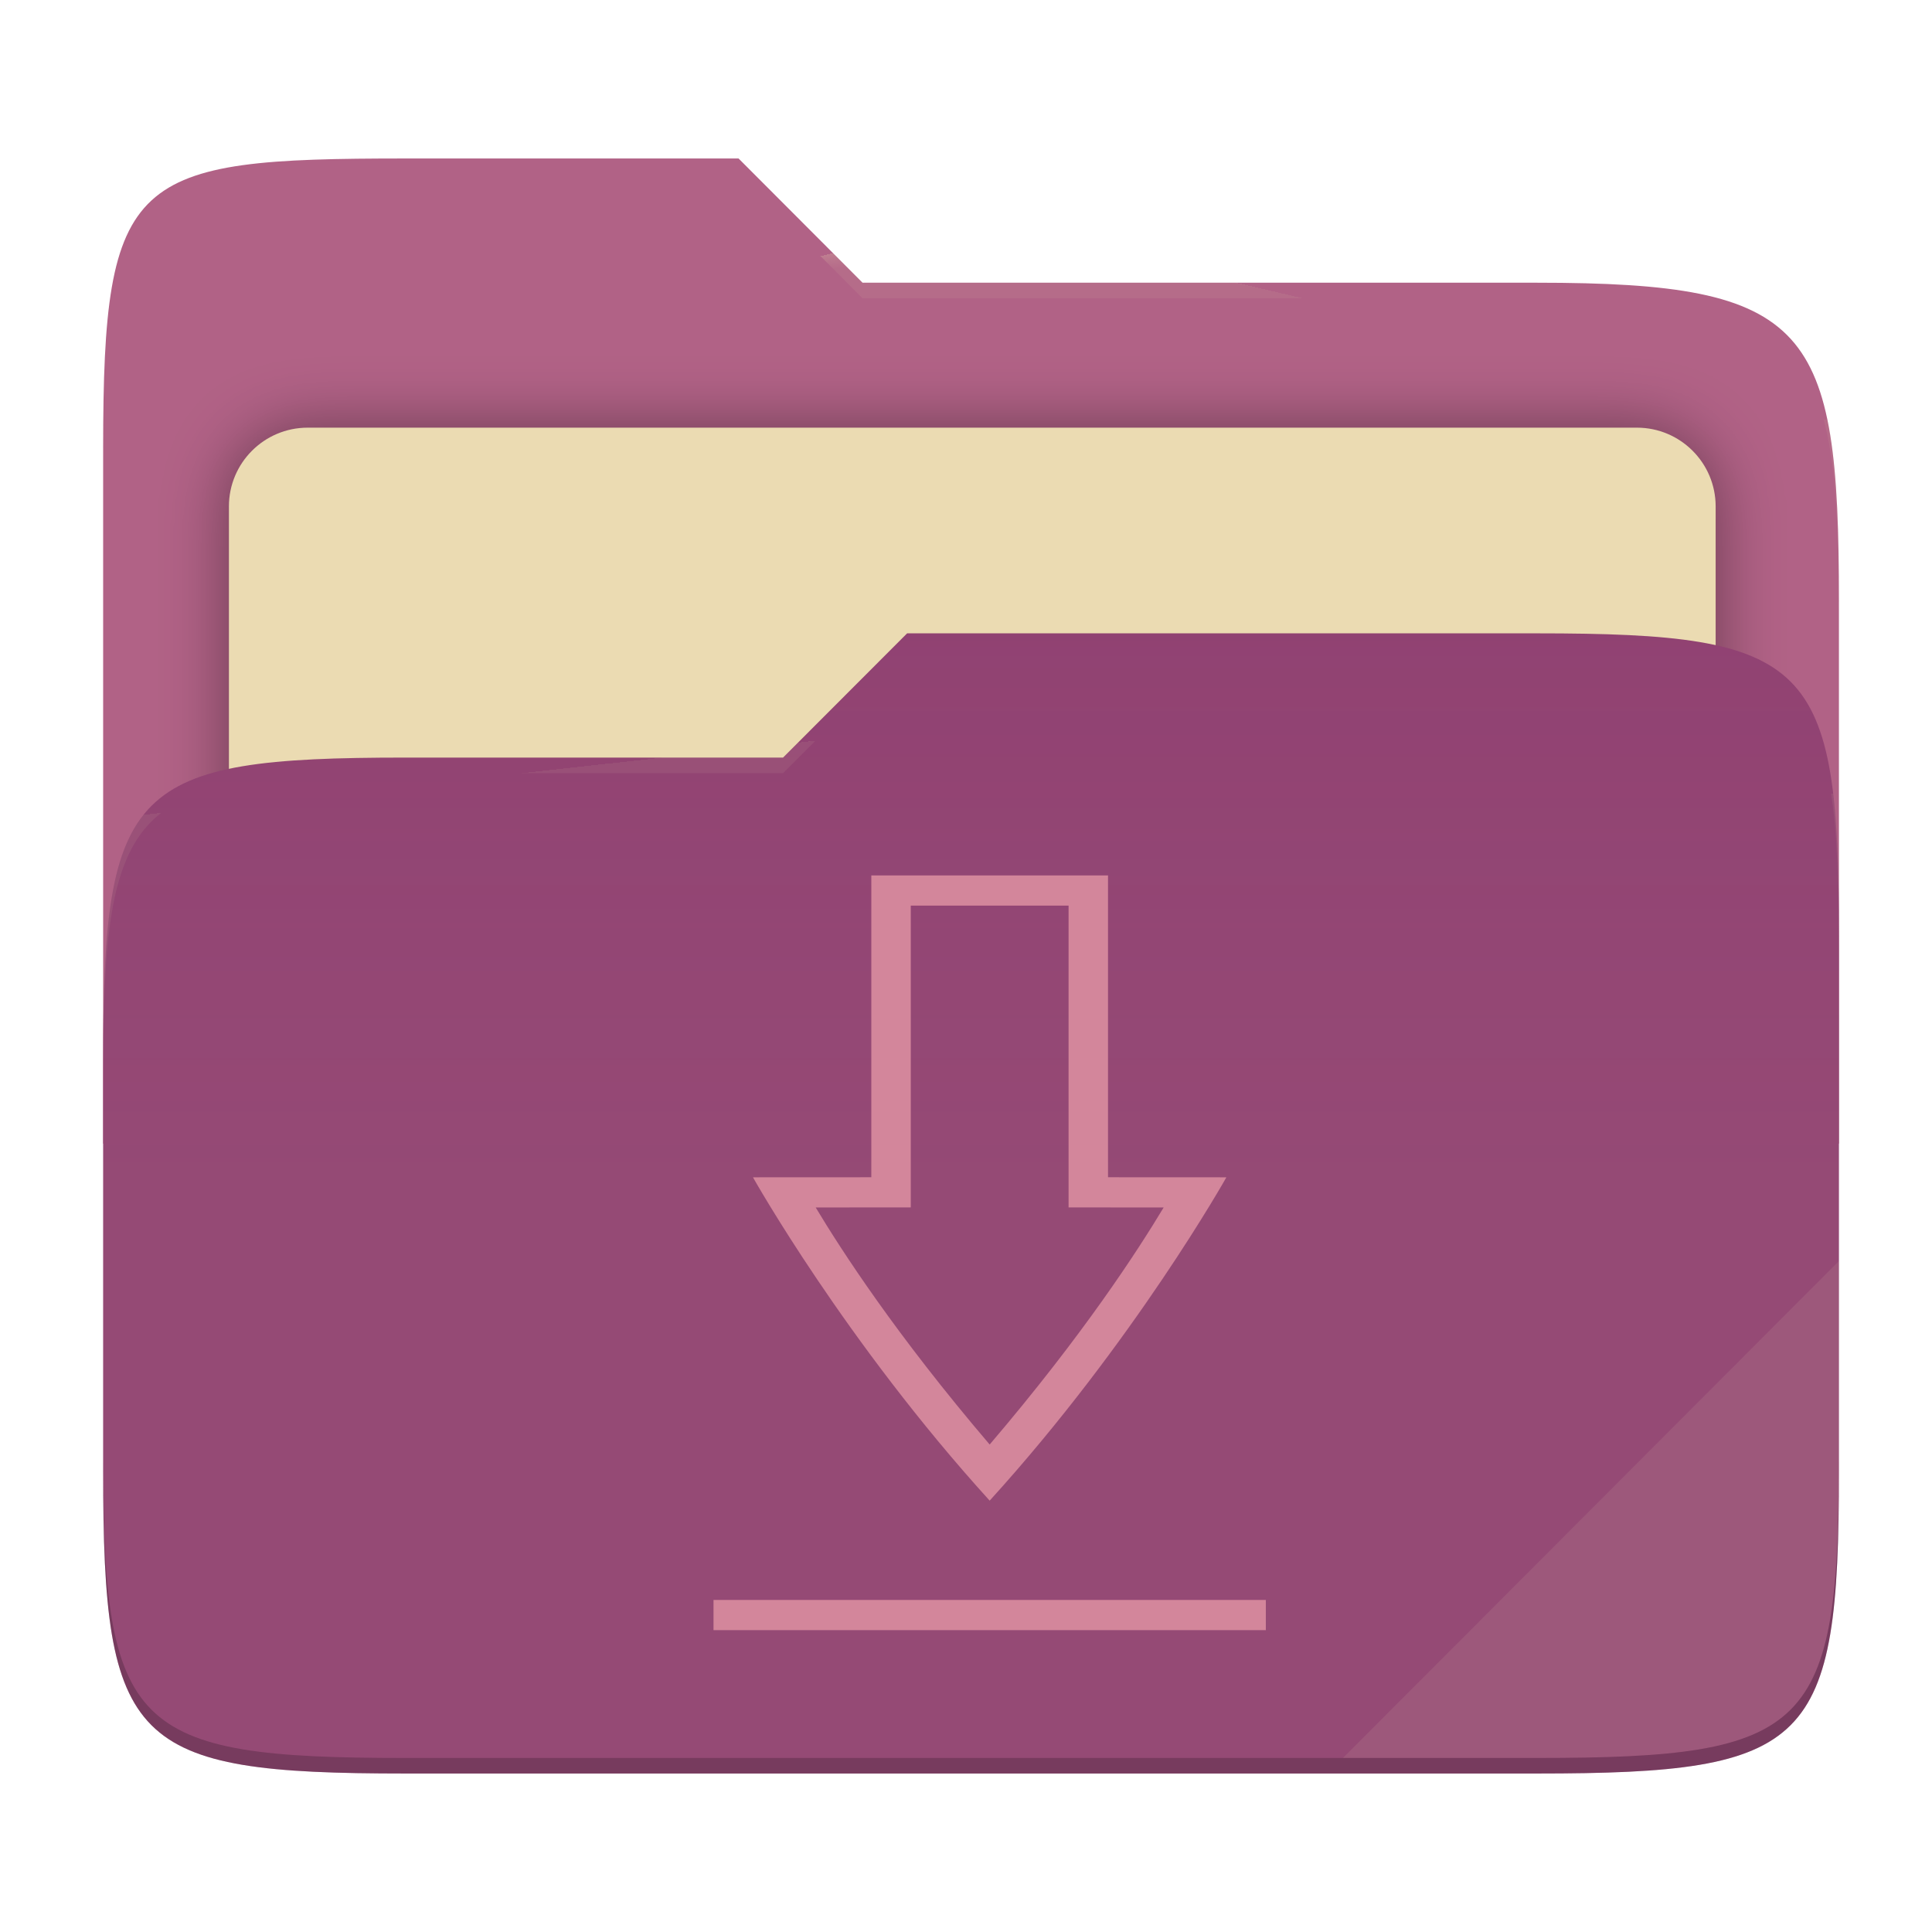
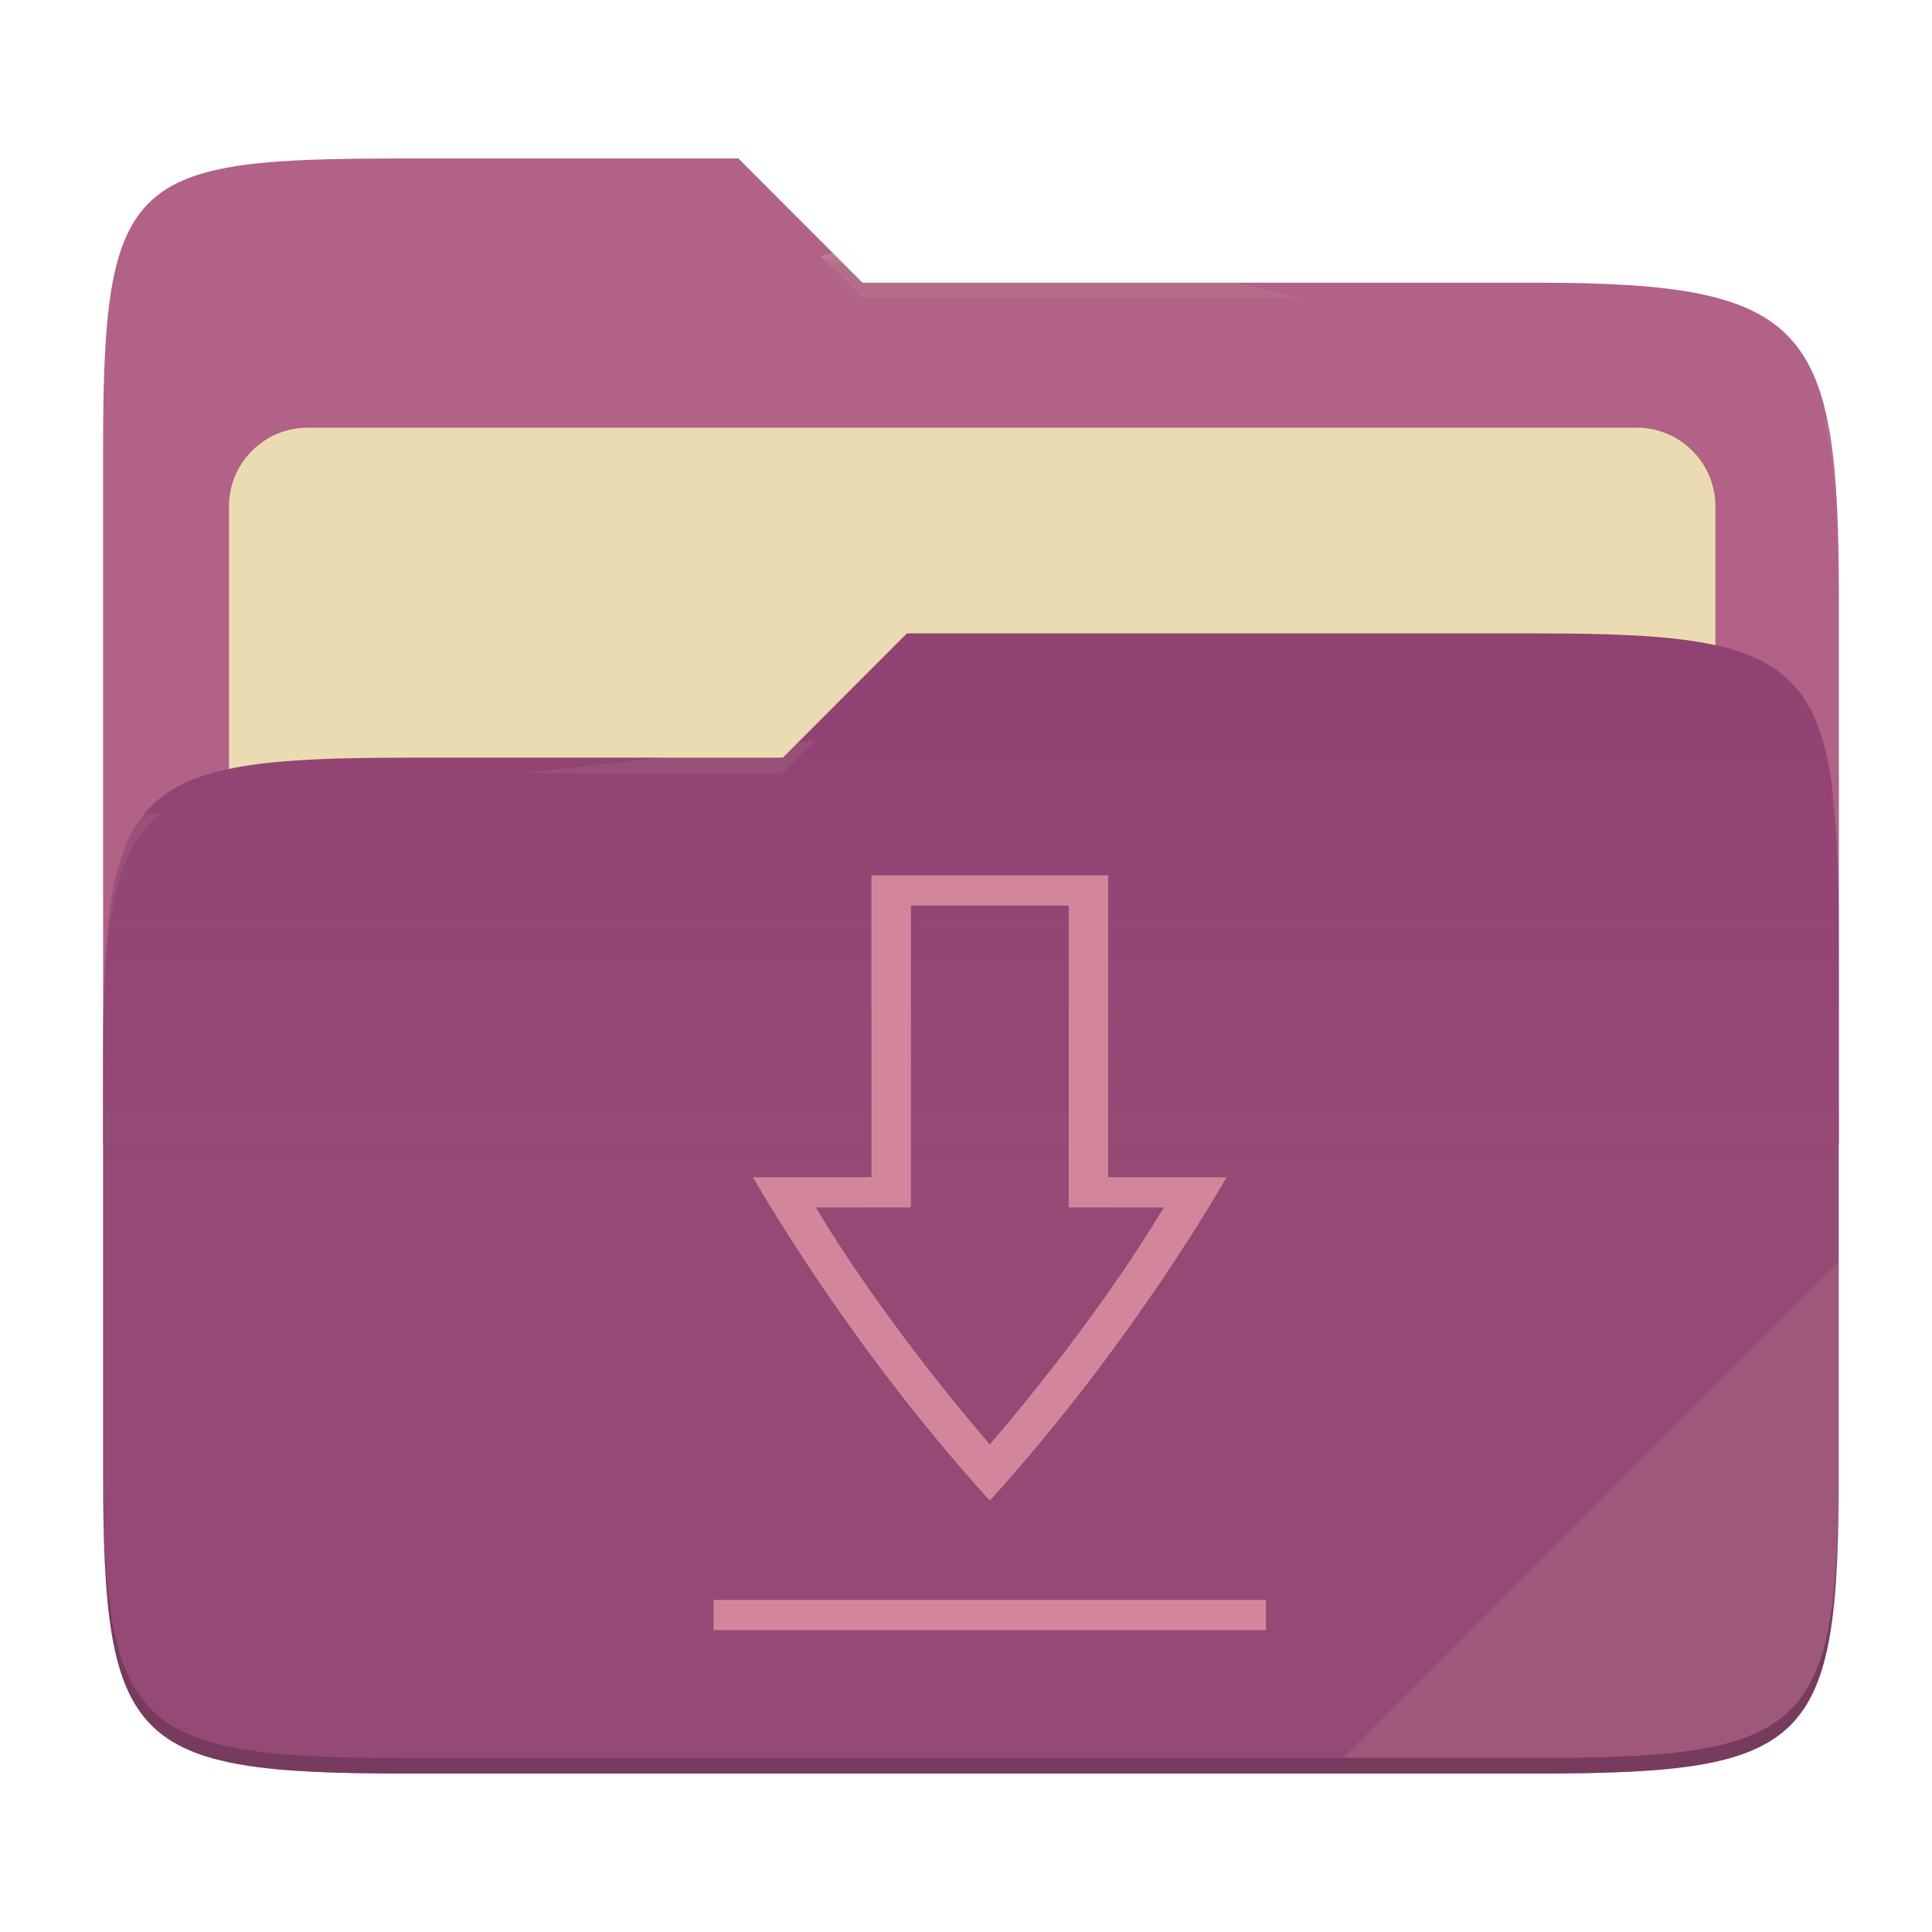
- <svg xmlns="http://www.w3.org/2000/svg" style="isolation:isolate" width="256" height="256" viewBox="0 0 256 256">
-   <g>
-     <path fill="#b16286" d="M 53.705 21 C 17.39 21 13.667 23.055 13.667 59.371 L 13.667 151.538 L 243.667 151.538 L 243.667 79.563 C 243.667 43.247 239.943 37.461 203.628 37.461 L 114.292 37.461 L 97.864 21 L 53.705 21 Z" />
-     <defs>
-       <filter id="Y21BzHJXTukiGu8nBeyRmZzzqGSOdTzr" width="400%" height="400%" x="-200%" y="-200%" color-interpolation-filters="sRGB" filterUnits="objectBoundingBox">
-         <feGaussianBlur in="SourceGraphic" stdDeviation="4.294" />
-         <feOffset dx="0" dy="0" result="pf_100_offsetBlur" />
-         <feFlood flood-opacity=".4" />
-         <feComposite in2="pf_100_offsetBlur" operator="in" result="pf_100_dropShadow" />
-         <feBlend in="SourceGraphic" in2="pf_100_dropShadow" mode="normal" />
-       </filter>
-     </defs>
-     <g filter="url(#Y21BzHJXTukiGu8nBeyRmZzzqGSOdTzr)">
-       <path fill="#ebdbb2" d="M 40.767 56.667 L 216.9 56.667 C 222.658 56.667 227.333 61.342 227.333 67.1 L 227.333 150.567 C 227.333 156.325 222.658 161 216.9 161 L 40.767 161 C 35.008 161 30.333 156.325 30.333 150.567 L 30.333 67.1 C 30.333 61.342 35.008 56.667 40.767 56.667 Z" />
-     </g>
-     <path fill="#8f3f71" d="M 53.705 100.384 C 17.388 100.384 13.667 104.114 13.667 140.429 L 13.667 194.953 C 13.667 231.269 17.388 235 53.705 235 L 203.628 235 C 239.945 235 243.667 231.269 243.667 194.953 L 243.667 123.969 C 243.667 87.653 239.945 83.922 203.628 83.922 L 120.197 83.922 L 103.759 100.384 L 53.705 100.384 Z" />
-     <linearGradient id="_lgradient_3" x1="0" x2="0" y1=".5" y2="-.5" gradientTransform="matrix(230,0,0,151.078,13.667,83.922)" gradientUnits="userSpaceOnUse">
-       <stop offset="0%" stop-opacity=".07" style="stop-color:#ebdbb2" />
-       <stop offset="67.282%" stop-opacity="0" style="stop-color:#ebdbb2" />
-     </linearGradient>
-     <path fill="url(#_lgradient_3)" d="M 53.705 100.384 C 17.388 100.384 13.667 104.114 13.667 140.429 L 13.667 194.953 C 13.667 231.269 17.388 235 53.705 235 L 203.628 235 C 239.945 235 243.667 231.269 243.667 194.953 L 243.667 123.969 C 243.667 87.653 239.945 83.922 203.628 83.922 L 120.197 83.922 L 103.759 100.384 L 53.705 100.384 Z" />
-     <g opacity=".4">
-       <radialGradient id="_rgradient_6" cx=".5" cy=".5" r=".272" fx=".5" fy=".136" gradientTransform="matrix(230,0,0,60.62,13.667,21)" gradientUnits="userSpaceOnUse">
-         <stop offset="0%" style="stop-color:#ebdbb2" />
-         <stop offset="100%" stop-opacity=".204" style="stop-color:#ebdbb2" />
-       </radialGradient>
-       <path fill="url(#_rgradient_6)" d="M 53.705 21 C 17.39 21 13.667 23.055 13.667 59.371 L 13.667 61.43 C 13.667 25.114 17.39 23.057 53.705 23.057 L 97.864 23.057 L 114.292 39.518 L 203.628 39.518 C 239.943 39.518 243.667 45.304 243.667 81.62 L 243.667 79.563 C 243.667 43.247 239.943 37.461 203.628 37.461 L 114.292 37.461 L 97.864 21 L 53.705 21 Z" />
-     </g>
-     <g opacity=".4">
-       <radialGradient id="_rgradient_7" cx=".5" cy=".5" r=".272" fx=".482" fy=".211" gradientTransform="matrix(230,0,0,58.565,13.667,83.922)" gradientUnits="userSpaceOnUse">
-         <stop offset="0%" style="stop-color:#ebdbb2" />
-         <stop offset="100%" stop-opacity=".204" style="stop-color:#ebdbb2" />
-       </radialGradient>
-       <path fill="url(#_rgradient_7)" d="M 120.197 83.922 L 103.759 100.384 L 53.705 100.384 C 17.39 100.384 13.667 104.112 13.667 140.427 L 13.667 142.487 C 13.667 106.171 17.39 102.441 53.705 102.441 L 103.759 102.441 L 120.197 85.981 L 203.628 85.981 C 239.943 85.981 243.667 89.708 243.667 126.024 L 243.667 123.967 C 243.667 87.651 239.943 83.922 203.628 83.922 L 120.197 83.922 Z" />
-     </g>
-     <g opacity=".1">
-       <path fill="#ebdbb2" d="M 243.667 167.096 L 177.952 232.941 L 203.628 232.941 C 239.943 232.941 243.667 229.214 243.667 192.898 L 243.667 167.096 Z" />
-     </g>
-     <g opacity=".2">
-       <path d="M 13.667 192.898 L 13.667 194.955 C 13.667 231.271 17.39 235 53.705 235 L 203.628 235 C 239.943 235 243.667 231.271 243.667 194.955 L 243.667 192.898 C 243.667 229.214 239.943 232.941 203.628 232.941 L 53.705 232.941 C 17.39 232.941 13.667 229.214 13.667 192.898 Z" />
-     </g>
+ <svg xmlns="http://www.w3.org/2000/svg" width="256" height="256" style="isolation:isolate" version="1.1" viewBox="0 0 256 256">
+   <path d="m53.7 21c-36.32 0-40.04 2.055-40.04 38.37v92.17h230v-71.98c0-36.32-3.724-42.1-40.04-42.1h-89.34l-16.43-16.46h-44.16z" fill="#b16286" />
+   <g filter="url(#Y21BzHJXTukiGu8nBeyRmZzzqGSOdTzr)">
+     <path d="m40.77 56.67h176.1c5.758 0 10.43 4.675 10.43 10.43v83.47c0 5.758-4.675 10.43-10.43 10.43h-176.1c-5.759 0-10.43-4.675-10.43-10.43v-83.47c0-5.758 4.675-10.43 10.43-10.43z" fill="#ebdbb2" />
  </g>
-   <path fill="#d3869b" d="M 102.4 212 L 102.4 216 L 158.4 216 L 158.4 212 L 102.4 212 Z M 118.4 116 L 118.4 155.992 L 106.4 156 C 106.4 156 115.733 177.748 130.4 198.843 C 145.067 177.748 154.4 156 154.4 156 L 142.4 155.992 L 142.4 116 L 118.4 116 L 118.4 116 Z M 122.4 120 L 138.4 120 L 138.4 159.99 L 148.041 159.997 C 145.438 165.653 139.929 176.81 130.4 191.407 C 120.871 176.81 115.362 165.653 112.759 159.996 L 122.4 159.988 L 122.4 120 Z" transform="matrix(1.306872,0,0,1,-39.2796,0)" />
+   <path d="m53.7 100.4c-36.32 0-40.04 3.73-40.04 40.04v54.52c0 36.32 3.721 40.05 40.04 40.05h149.9c36.32 0 40.04-3.731 40.04-40.05v-70.98c0-36.32-3.722-40.05-40.04-40.05h-83.43l-16.44 16.46h-50.05z" fill="#8f3f71" />
+   <linearGradient id="_lgradient_3" x2="0" y1=".5" y2="-.5" gradientTransform="matrix(230 0 0 151.1 13.67 83.92)" gradientUnits="userSpaceOnUse">
+     <stop stop-color="#ebdbb2" stop-opacity=".07" offset="0" />
+     <stop stop-color="#ebdbb2" stop-opacity="0" offset=".673" />
+   </linearGradient>
+   <path d="m53.7 100.4c-36.32 0-40.04 3.73-40.04 40.04v54.52c0 36.32 3.721 40.05 40.04 40.05h149.9c36.32 0 40.04-3.731 40.04-40.05v-70.98c0-36.32-3.722-40.05-40.04-40.05h-83.43l-16.44 16.46h-50.05z" fill="url(#_lgradient_3)" />
+   <g opacity=".4">
+     <radialGradient id="_rgradient_6" cx=".5" cy=".5" r=".272" fy=".136" gradientTransform="matrix(230 0 0 60.62 13.67 21)" gradientUnits="userSpaceOnUse">
+       <stop stop-color="#ebdbb2" offset="0" />
+       <stop stop-color="#ebdbb2" stop-opacity=".204" offset="1" />
+     </radialGradient>
+     <path d="m53.7 21c-36.32 0-40.04 2.055-40.04 38.37v2.059c0-36.32 3.723-38.37 40.04-38.37h44.16l16.43 16.46h89.34c36.32 0 40.04 5.786 40.04 42.1v-2.057c0-36.32-3.724-42.1-40.04-42.1h-89.34l-16.43-16.46h-44.16z" fill="url(#_rgradient_6)" />
+     <radialGradient id="_rgradient_7" cx=".5" cy=".5" r=".272" fx=".482" fy=".211" gradientTransform="matrix(230 0 0 58.56 13.67 83.92)" gradientUnits="userSpaceOnUse">
+       <stop stop-color="#ebdbb2" offset="0" />
+       <stop stop-color="#ebdbb2" stop-opacity=".204" offset="1" />
+     </radialGradient>
+     <path d="m120.2 83.92-16.44 16.46h-50.05c-36.32 0-40.04 3.728-40.04 40.04v2.06c0-36.32 3.723-40.05 40.04-40.05h50.05l16.44-16.46h83.43c36.32 0 40.04 3.727 40.04 40.04v-2.057c0-36.32-3.724-40.04-40.04-40.04h-83.43z" fill="url(#_rgradient_7)" />
+   </g>
+   <g opacity=".1">
+     <path d="m243.7 167.1-65.72 65.84h25.68c36.32 0 40.04-3.727 40.04-40.04v-25.8z" fill="#ebdbb2" />
+   </g>
+   <g opacity=".2">
+     <path d="m13.67 192.9v2.057c0 36.32 3.723 40.04 40.04 40.04h149.9c36.32 0 40.04-3.729 40.04-40.04v-2.057c0 36.32-3.724 40.04-40.04 40.04h-149.9c-36.32 0-40.04-3.727-40.04-40.04z" />
+   </g>
+   <path transform="matrix(1.307 0 0 1 -39.28 0)" d="m102.4 212v4h56v-4h-56zm16-96v39.99l-12 8e-3s9.333 21.75 24 42.84c14.67-21.1 24-42.84 24-42.84l-12-8e-3v-39.99h-24zm4 4h16v39.99l9.641 7e-3c-2.603 5.656-8.112 16.81-17.64 31.41-9.529-14.6-15.04-25.75-17.64-31.41l9.641-8e-3v-39.99z" fill="#d3869b" />
</svg>
